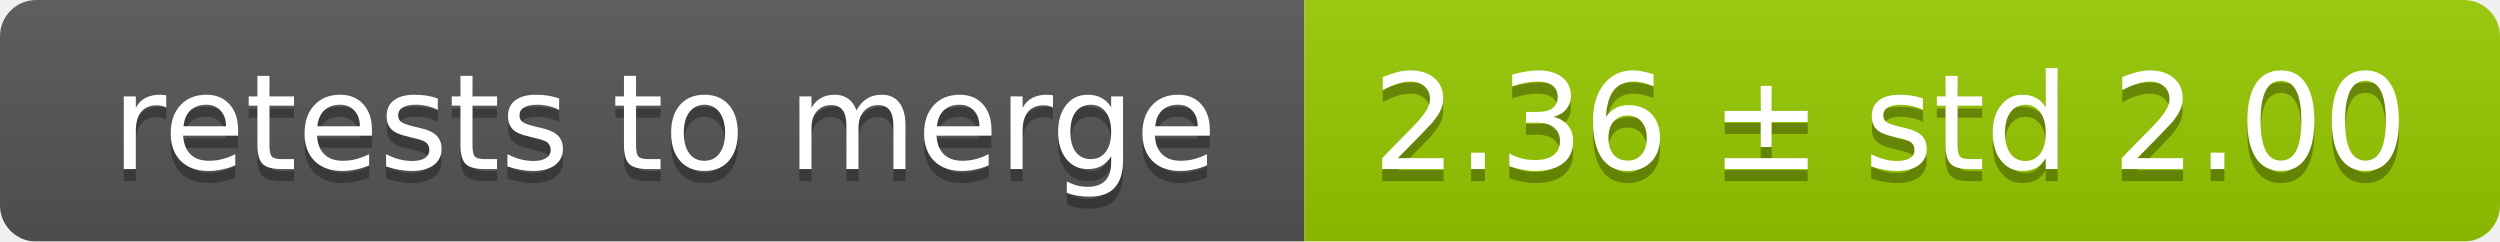
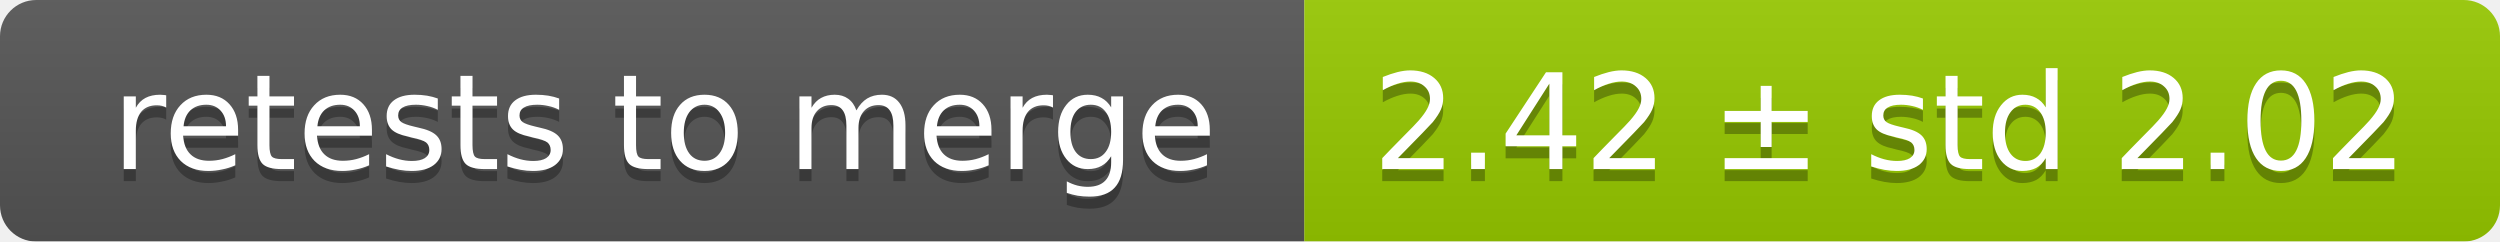
<svg xmlns="http://www.w3.org/2000/svg" width="207" height="20">
  <linearGradient id="smooth" x2="0" y2="100%">
    <stop offset="0" stop-color="#bbb" stop-opacity=".1" />
    <stop offset="1" stop-opacity=".1" />
  </linearGradient>
  <mask id="round">
    <rect width="207" height="20" rx="3" fill="#fff" />
  </mask>
  <g mask="url(#round)">
    <rect width="108" height="20" fill="#555" />
    <rect x="108" width="99" height="20" fill="#97ca00" />
    <rect width="207" height="20" fill="url(#smooth)" />
  </g>
  <g fill="#fff" text-anchor="middle" font-family="DejaVu Sans,Verdana,Geneva,sans-serif" font-size="11">
    <text x="55" y="15" fill="#010101" fill-opacity=".3">retests to merge</text>
    <text x="55" y="14">retests to merge</text>
-     <text x="156.5" y="15" fill="#010101" fill-opacity=".3">2.36 ± std 2.00</text>
-     <text x="156.5" y="14">2.36 ± std 2.00</text>
+     <text x="156.5" y="15" fill="#010101" fill-opacity=".3">2.42 ± std 2.02</text>
+     <text x="156.5" y="14">2.42 ± std 2.02</text>
  </g>
</svg>
